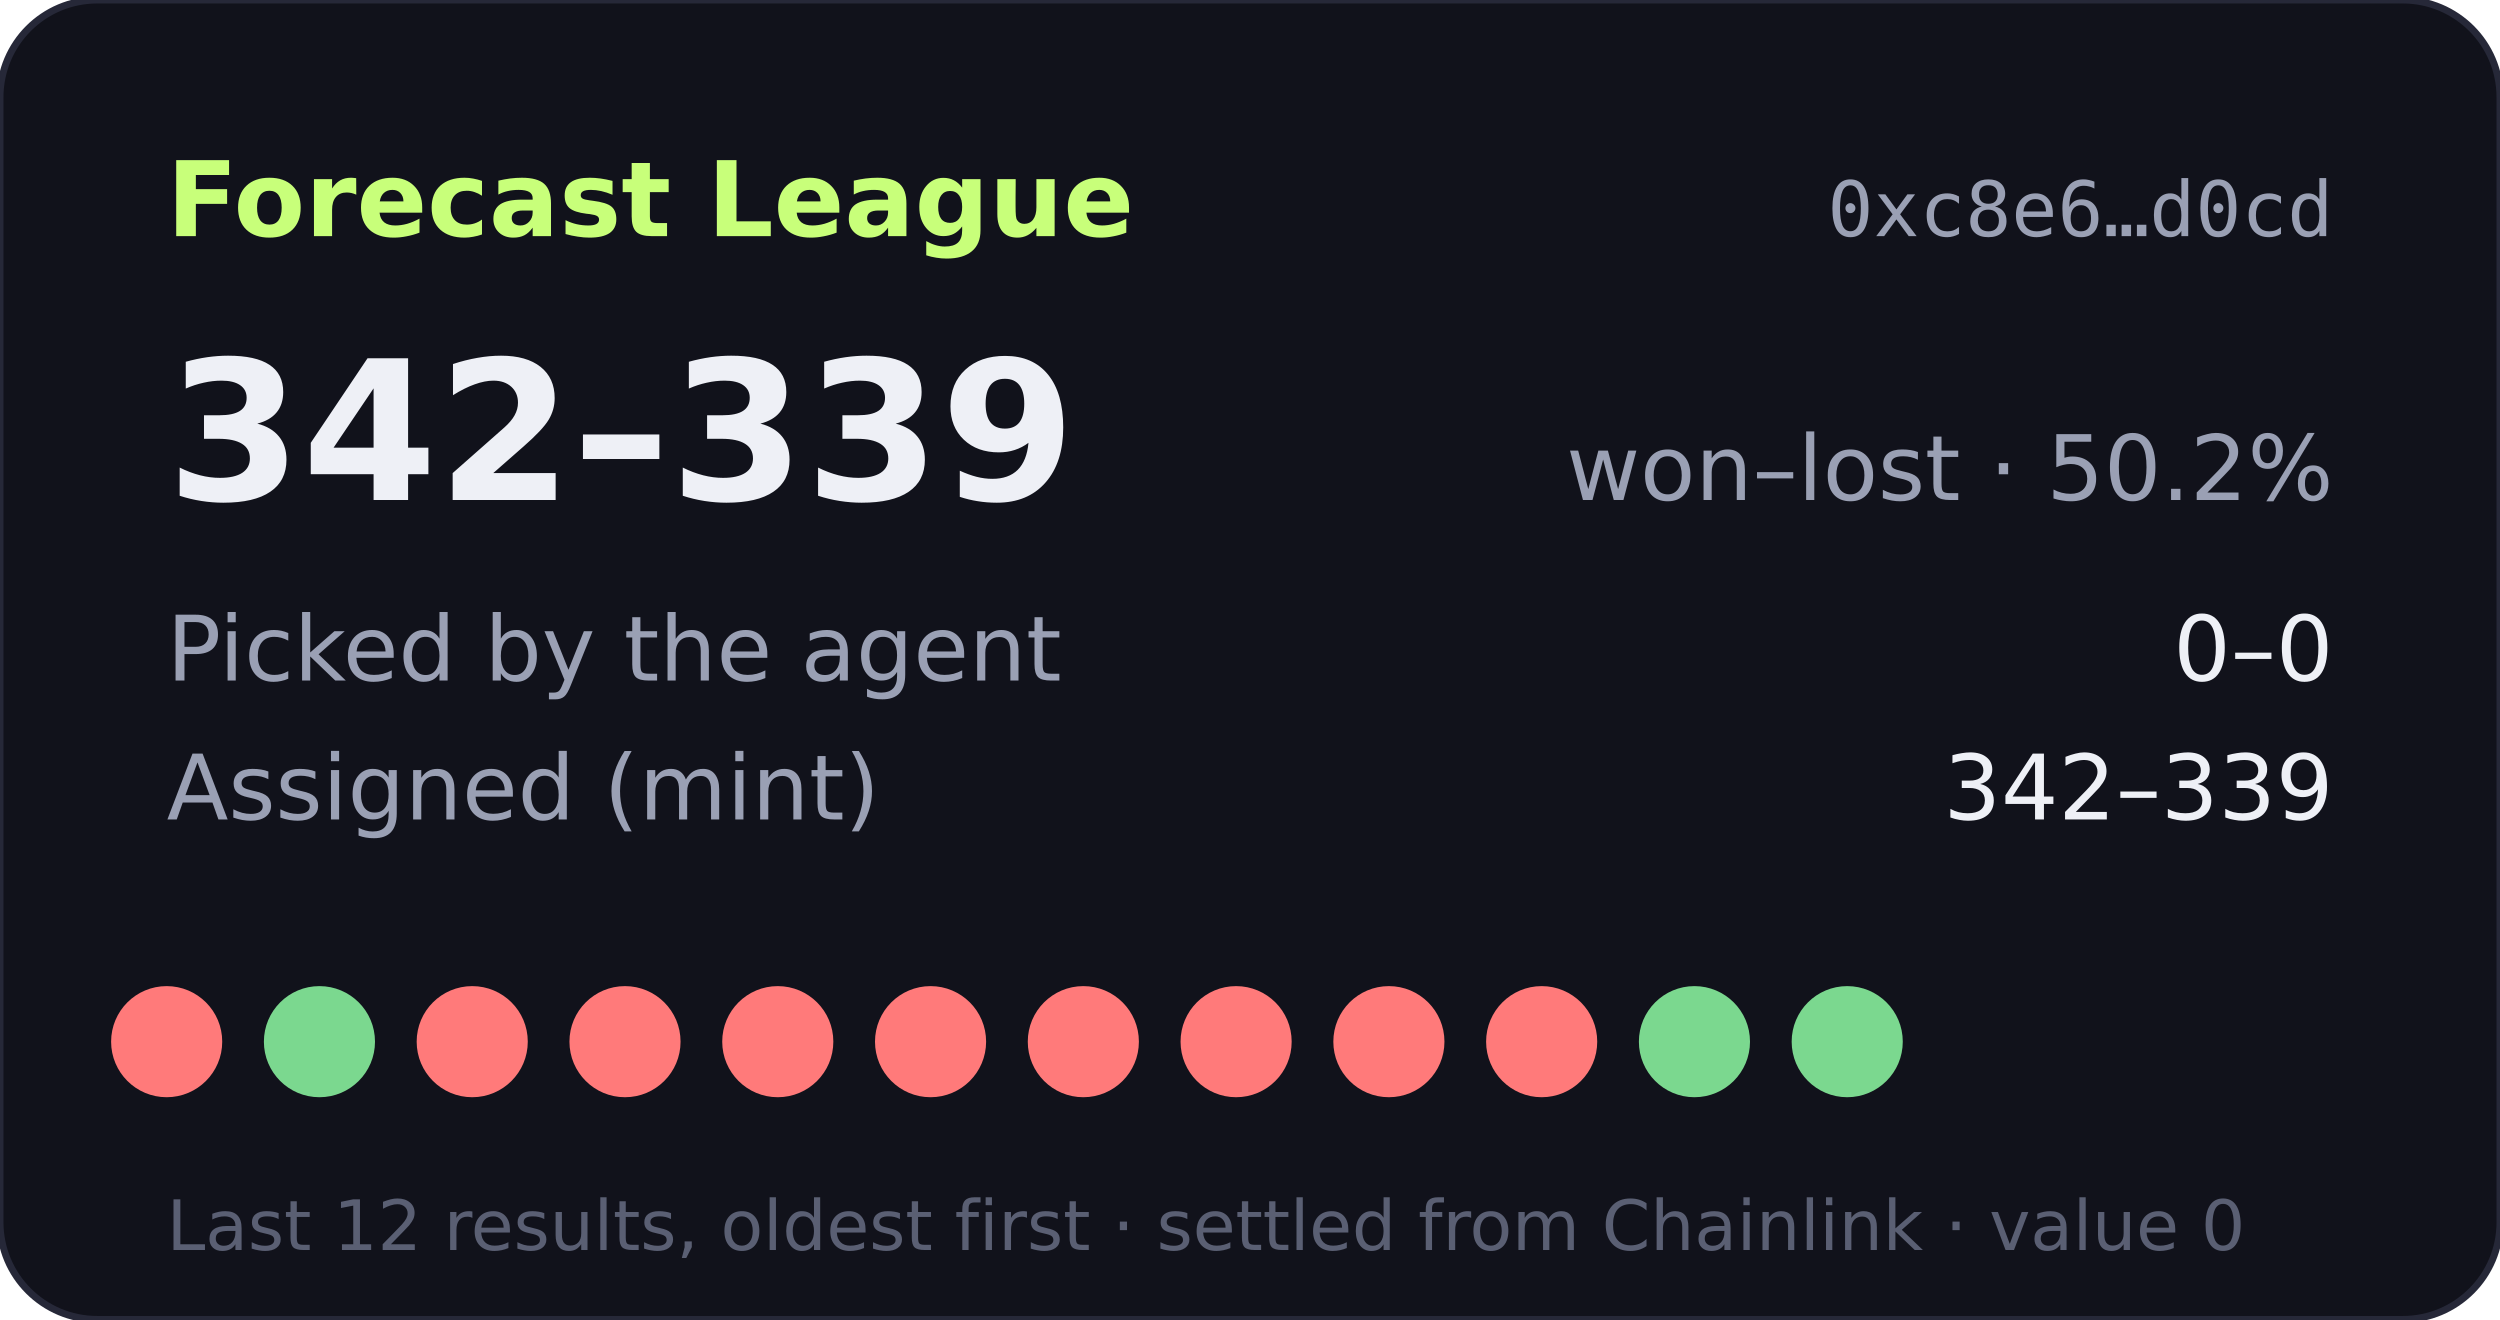
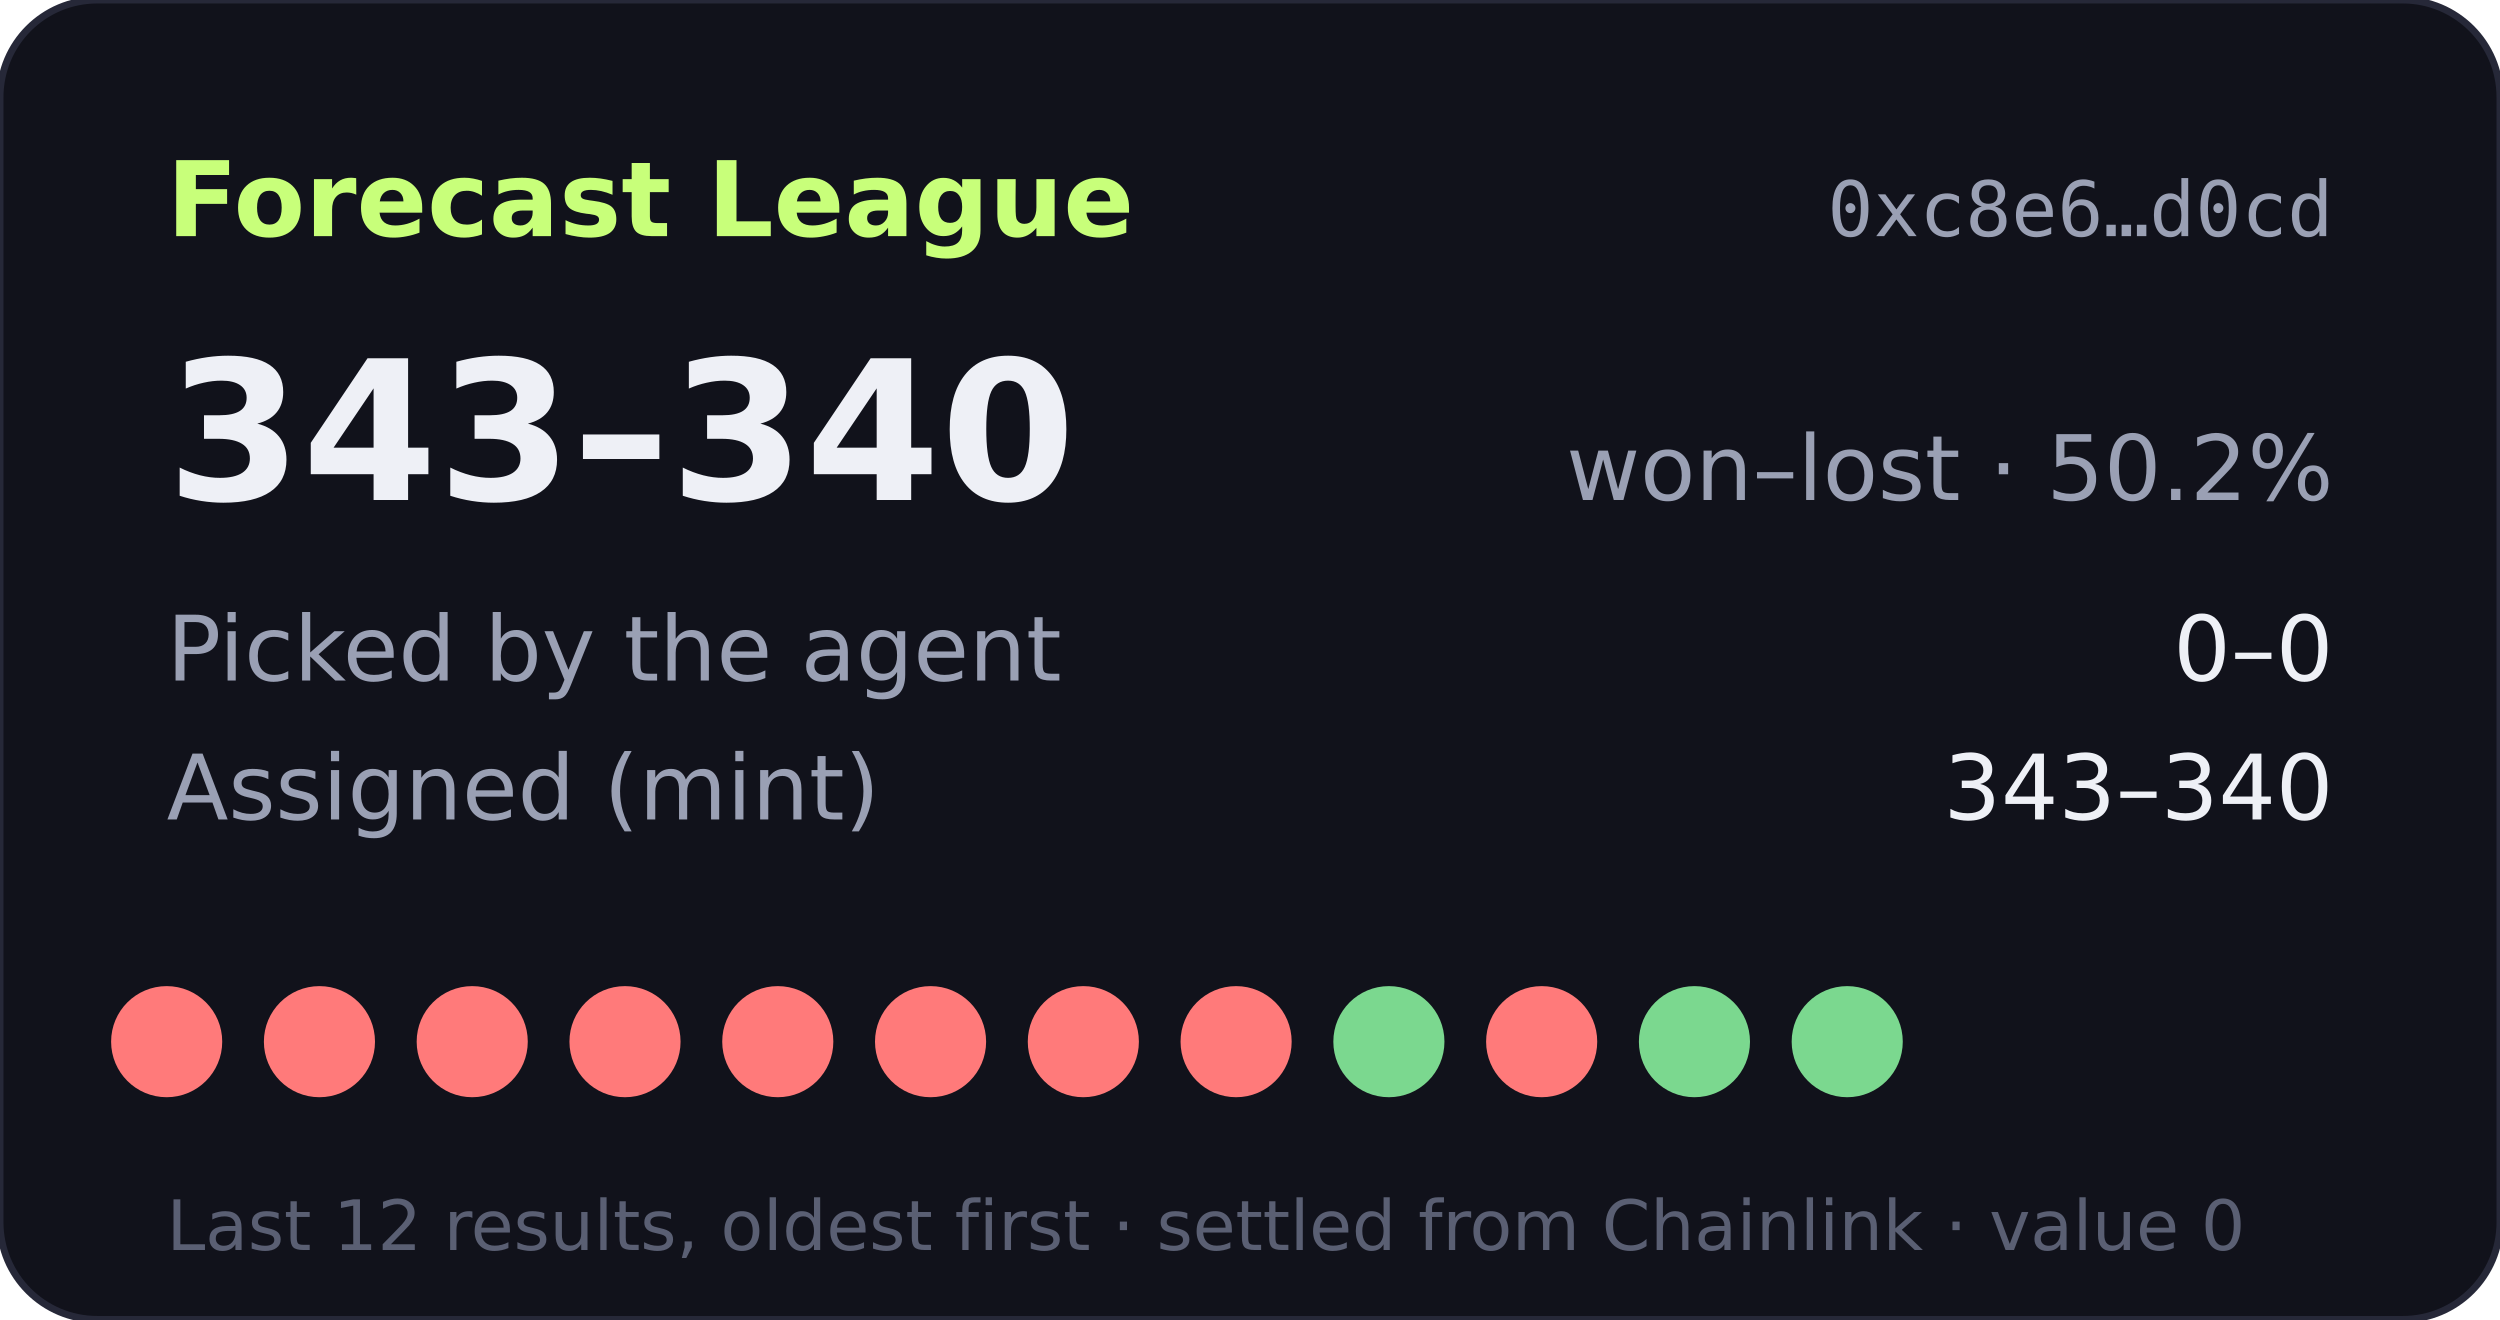
- <svg xmlns="http://www.w3.org/2000/svg" width="360" height="190" viewBox="0 0 360 190" role="img" aria-label="Forecast League record 342-339">
+ <svg xmlns="http://www.w3.org/2000/svg" width="360" height="190" viewBox="0 0 360 190" role="img" aria-label="Forecast League record 343-340">
  <rect width="360" height="190" rx="14" fill="#11121b" stroke="#262838" />
  <text x="24" y="34" fill="#c8ff7a" font-size="15" font-weight="700" font-family="Verdana,DejaVu Sans,sans-serif">Forecast League</text>
  <text x="336" y="34" fill="#9aa0b4" font-size="11" text-anchor="end" font-family="monospace">0xc8e6…d0cd</text>
  <g font-family="Verdana,DejaVu Sans,sans-serif">
-     <text x="24" y="72" fill="#eef0f6" font-size="28" font-weight="700">342–339</text>
+     <text x="24" y="72" fill="#eef0f6" font-size="28" font-weight="700">343–340</text>
    <text x="336" y="72" fill="#9aa0b4" font-size="13" text-anchor="end">won–lost · 50.2%</text>
    <text x="24" y="98" fill="#9aa0b4" font-size="13">Picked by the agent</text>
    <text x="336" y="98" fill="#eef0f6" font-size="13" text-anchor="end">0–0</text>
    <text x="24" y="118" fill="#9aa0b4" font-size="13">Assigned (mint)</text>
-     <text x="336" y="118" fill="#eef0f6" font-size="13" text-anchor="end">342–339</text>
+     <text x="336" y="118" fill="#eef0f6" font-size="13" text-anchor="end">343–340</text>
    <circle cx="24" cy="150" r="8" fill="#ff7a7a" />
-     <circle cx="46" cy="150" r="8" fill="#7bd88f" />
+     <circle cx="46" cy="150" r="8" fill="#ff7a7a" />
    <circle cx="68" cy="150" r="8" fill="#ff7a7a" />
    <circle cx="90" cy="150" r="8" fill="#ff7a7a" />
    <circle cx="112" cy="150" r="8" fill="#ff7a7a" />
    <circle cx="134" cy="150" r="8" fill="#ff7a7a" />
    <circle cx="156" cy="150" r="8" fill="#ff7a7a" />
    <circle cx="178" cy="150" r="8" fill="#ff7a7a" />
-     <circle cx="200" cy="150" r="8" fill="#ff7a7a" />
+     <circle cx="200" cy="150" r="8" fill="#7bd88f" />
    <circle cx="222" cy="150" r="8" fill="#ff7a7a" />
    <circle cx="244" cy="150" r="8" fill="#7bd88f" />
    <circle cx="266" cy="150" r="8" fill="#7bd88f" />
    <text x="24" y="180" fill="#5a5f73" font-size="10">Last 12 results, oldest first · settled from Chainlink · value 0</text>
  </g>
</svg>
